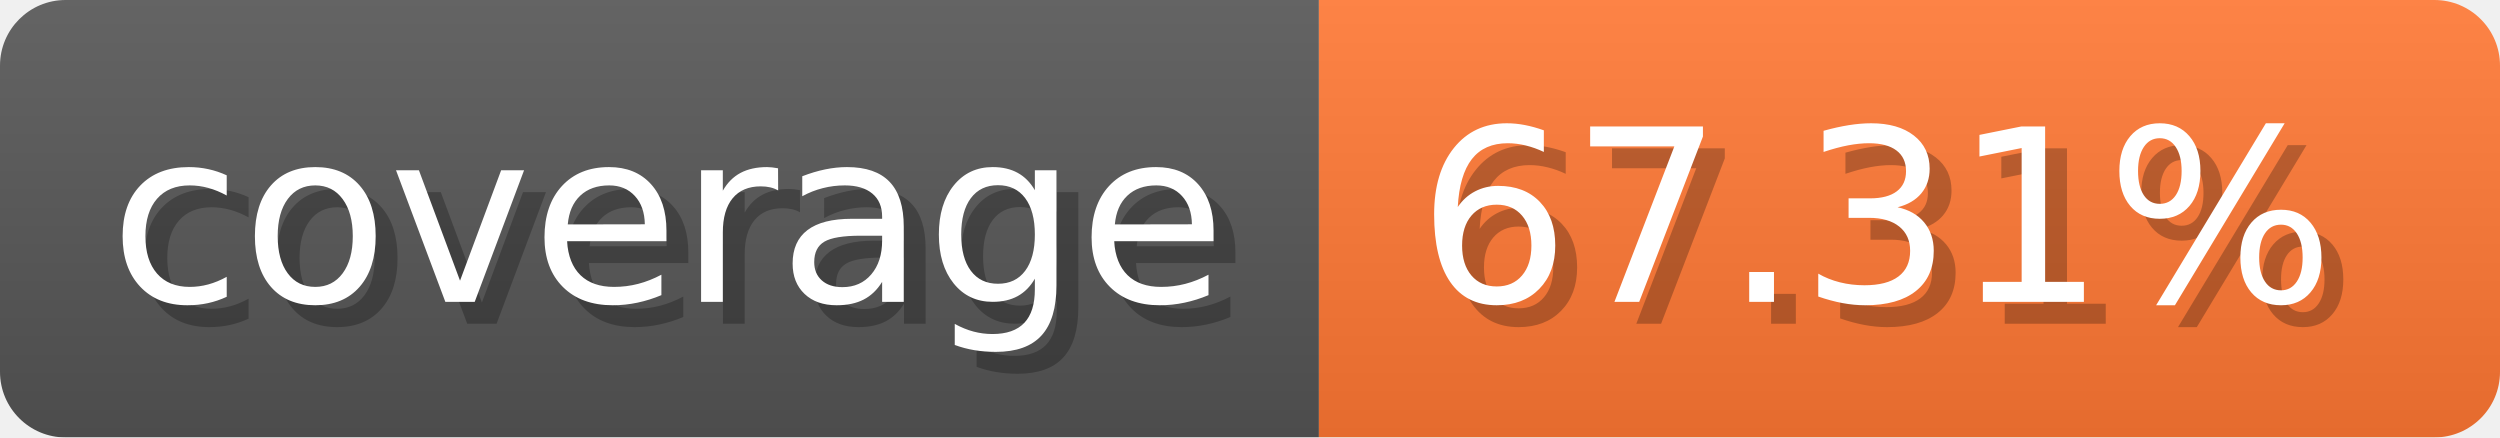
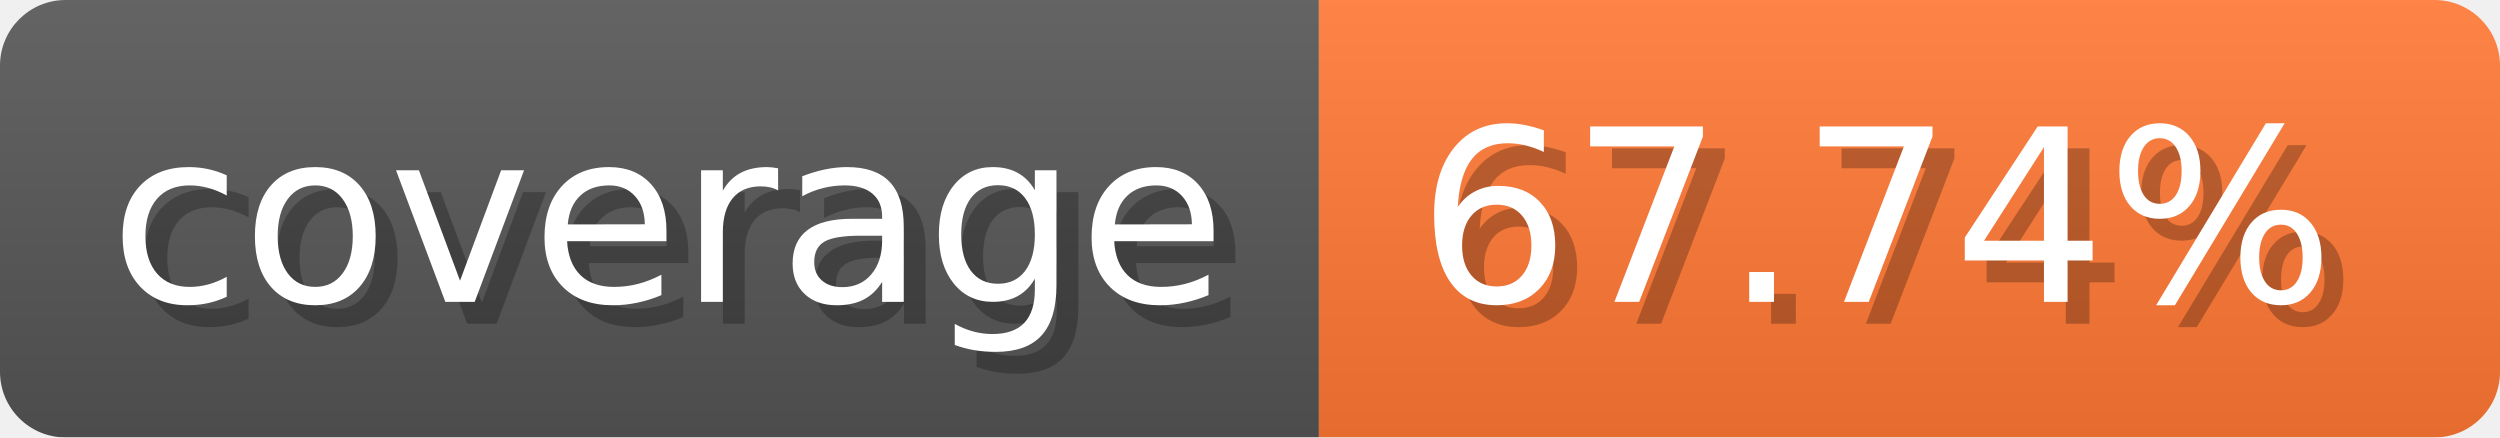
- <svg xmlns="http://www.w3.org/2000/svg" width="114.3" height="20" viewBox="0 0 1143 200" role="img" aria-label="coverage: 67.31%">
-   <linearGradient id="VvjKR" x2="0" y2="100%">
+ <svg xmlns="http://www.w3.org/2000/svg" width="114.3" height="20" viewBox="0 0 1143 200" role="img" aria-label="coverage: 67.74%">
+   <linearGradient id="NNExn" x2="0" y2="100%">
    <stop offset="0" stop-opacity=".1" stop-color="#EEE" />
    <stop offset="1" stop-opacity=".1" />
  </linearGradient>
-   <mask id="dDyLG">
+   <mask id="eWMUP">
    <rect width="1143" height="200" rx="30" fill="#FFF" />
  </mask>
-   <g mask="url(#dDyLG)">
+   <g mask="url(#eWMUP)">
    <rect width="603" height="200" fill="#555" />
    <rect width="540" height="200" fill="#F73" x="603" />
-     <rect width="1143" height="200" fill="url(#VvjKR)" />
+     <rect width="1143" height="200" fill="url(#NNExn)" />
  </g>
  <g aria-hidden="true" text-anchor="start" font-family="Verdana,DejaVu Sans,sans-serif" font-size="110">
    <text x="60" y="148" textLength="503" fill="#000" opacity="0.25">coverage</text>
    <text x="50" y="138" textLength="503" fill="#fff">coverage</text>
-     <text x="658" y="148" textLength="440" fill="#000" opacity="0.25">67.31%</text>
-     <text x="648" y="138" textLength="440" fill="#fff">67.31%</text>
+     <text x="658" y="148" textLength="440" fill="#000" opacity="0.25">67.74%</text>
+     <text x="648" y="138" textLength="440" fill="#fff">67.74%</text>
  </g>
</svg>
